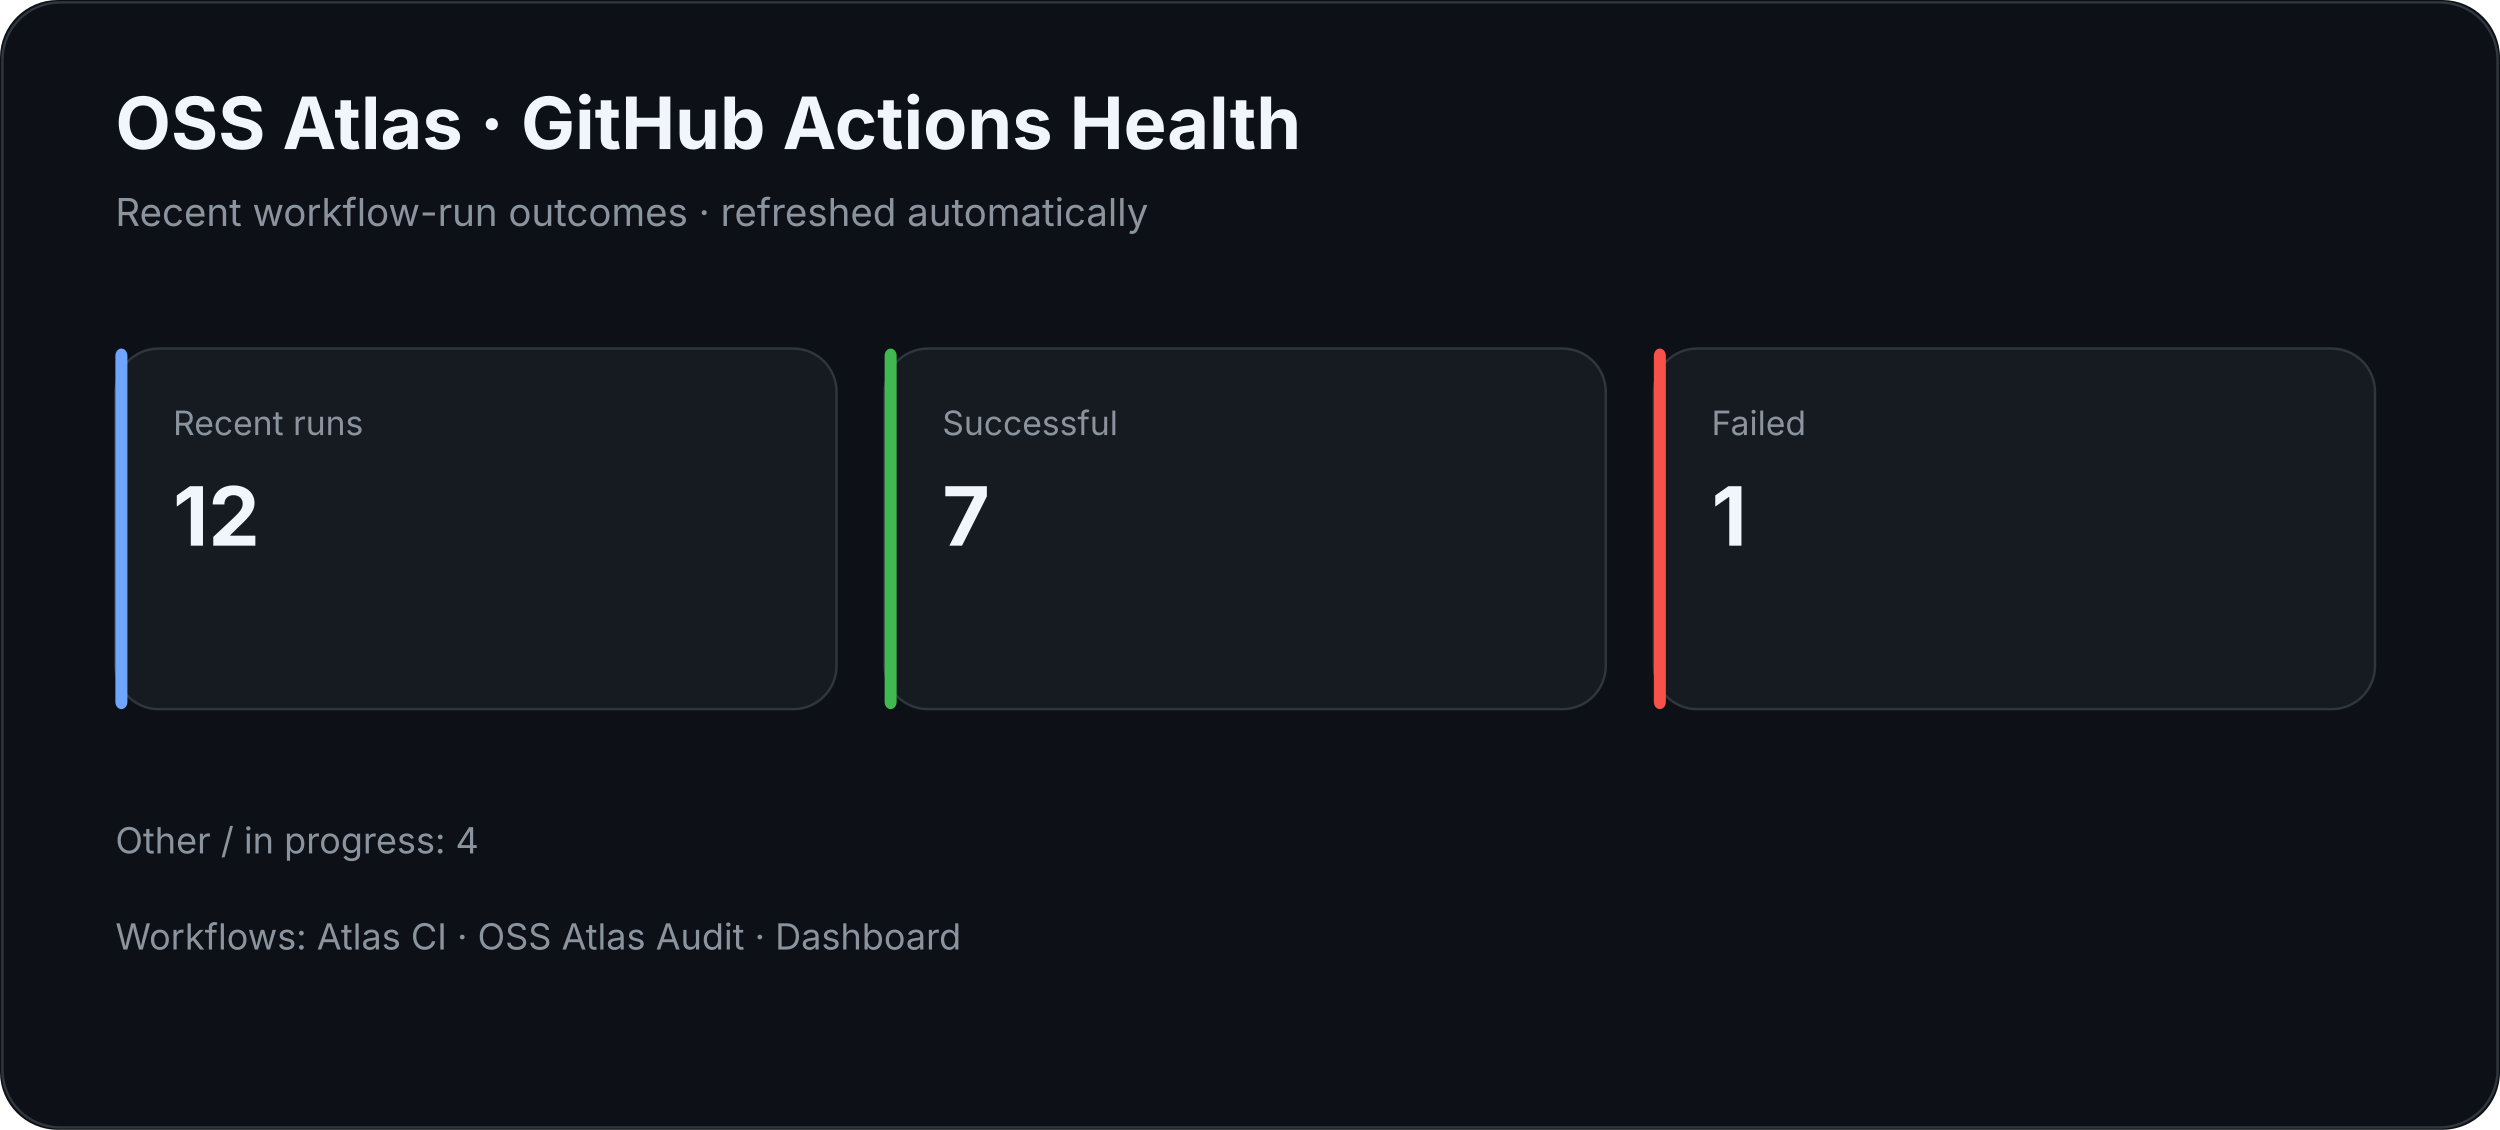
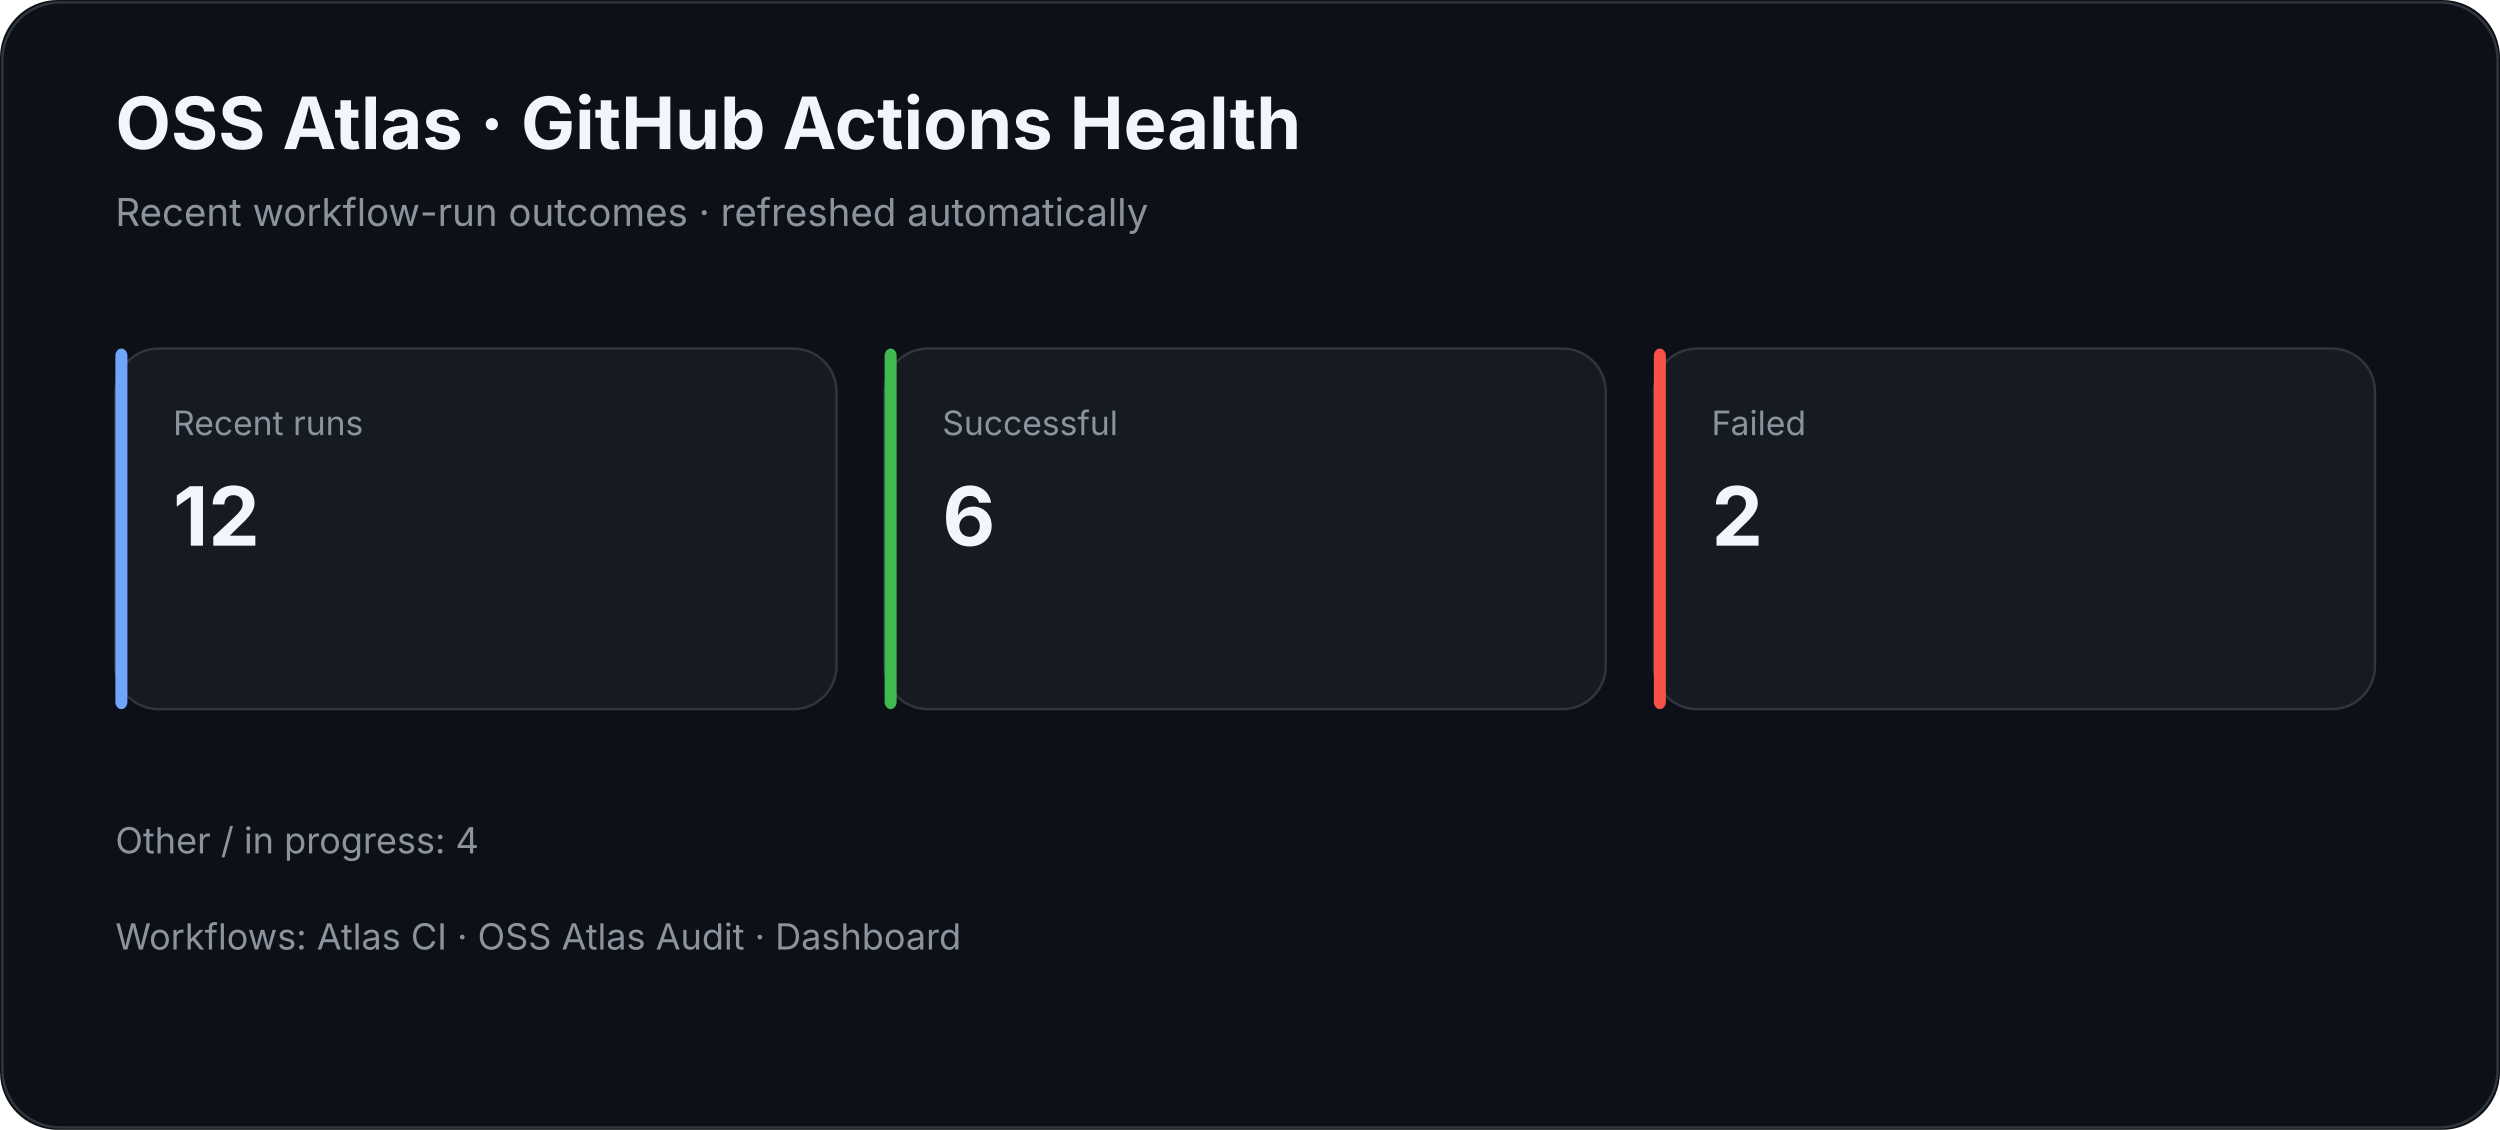
<svg xmlns="http://www.w3.org/2000/svg" width="1040" height="470" viewBox="0 0 1040 470">
  <rect width="100%" height="100%" rx="24" fill="#0d1117" />
  <rect x="1" y="1" width="1038" height="468" rx="24" fill="none" stroke="#30363d" />
  <text x="48" y="62" fill="#f0f6fc" font-family="Inter,Segoe UI,Arial,sans-serif" font-size="30" font-weight="700">OSS Atlas · GitHub Actions Health</text>
  <text x="48" y="94" fill="#8b949e" font-family="Inter,Segoe UI,Arial,sans-serif" font-size="16">Recent workflow-run outcomes · refreshed automatically</text>
  <rect x="48" y="145" width="300" height="150" rx="18" fill="#161b22" stroke="#30363d" />
  <rect x="48" y="145" width="5" height="150" rx="3" fill="#70a5fd" />
  <text x="72" y="181" fill="#8b949e" font-family="Inter,Segoe UI,Arial,sans-serif" font-size="14">Recent runs</text>
  <text x="72" y="227" fill="#f0f6fc" font-family="Inter,Segoe UI,Arial,sans-serif" font-size="34" font-weight="700">12</text>
  <rect x="368" y="145" width="300" height="150" rx="18" fill="#161b22" stroke="#30363d" />
  <rect x="368" y="145" width="5" height="150" rx="3" fill="#3fb950" />
  <text x="392" y="181" fill="#8b949e" font-family="Inter,Segoe UI,Arial,sans-serif" font-size="14">Successful</text>
-   <text x="392" y="227" fill="#f0f6fc" font-family="Inter,Segoe UI,Arial,sans-serif" font-size="34" font-weight="700">7</text>
+   <text x="392" y="227" fill="#f0f6fc" font-family="Inter,Segoe UI,Arial,sans-serif" font-size="34" font-weight="700">6</text>
  <rect x="688" y="145" width="300" height="150" rx="18" fill="#161b22" stroke="#30363d" />
  <rect x="688" y="145" width="5" height="150" rx="3" fill="#f85149" />
  <text x="712" y="181" fill="#8b949e" font-family="Inter,Segoe UI,Arial,sans-serif" font-size="14">Failed</text>
-   <text x="712" y="227" fill="#f0f6fc" font-family="Inter,Segoe UI,Arial,sans-serif" font-size="34" font-weight="700">1</text>
+   <text x="712" y="227" fill="#f0f6fc" font-family="Inter,Segoe UI,Arial,sans-serif" font-size="34" font-weight="700">2</text>
  <text x="48" y="355" fill="#8b949e" font-family="Inter,Segoe UI,Arial,sans-serif" font-size="15">Other / in progress: 4</text>
  <text x="48" y="395" fill="#8b949e" font-family="Inter,Segoe UI,Arial,sans-serif" font-size="15">Workflows: Atlas CI · OSS Atlas Audit · Dashboard</text>
</svg>
